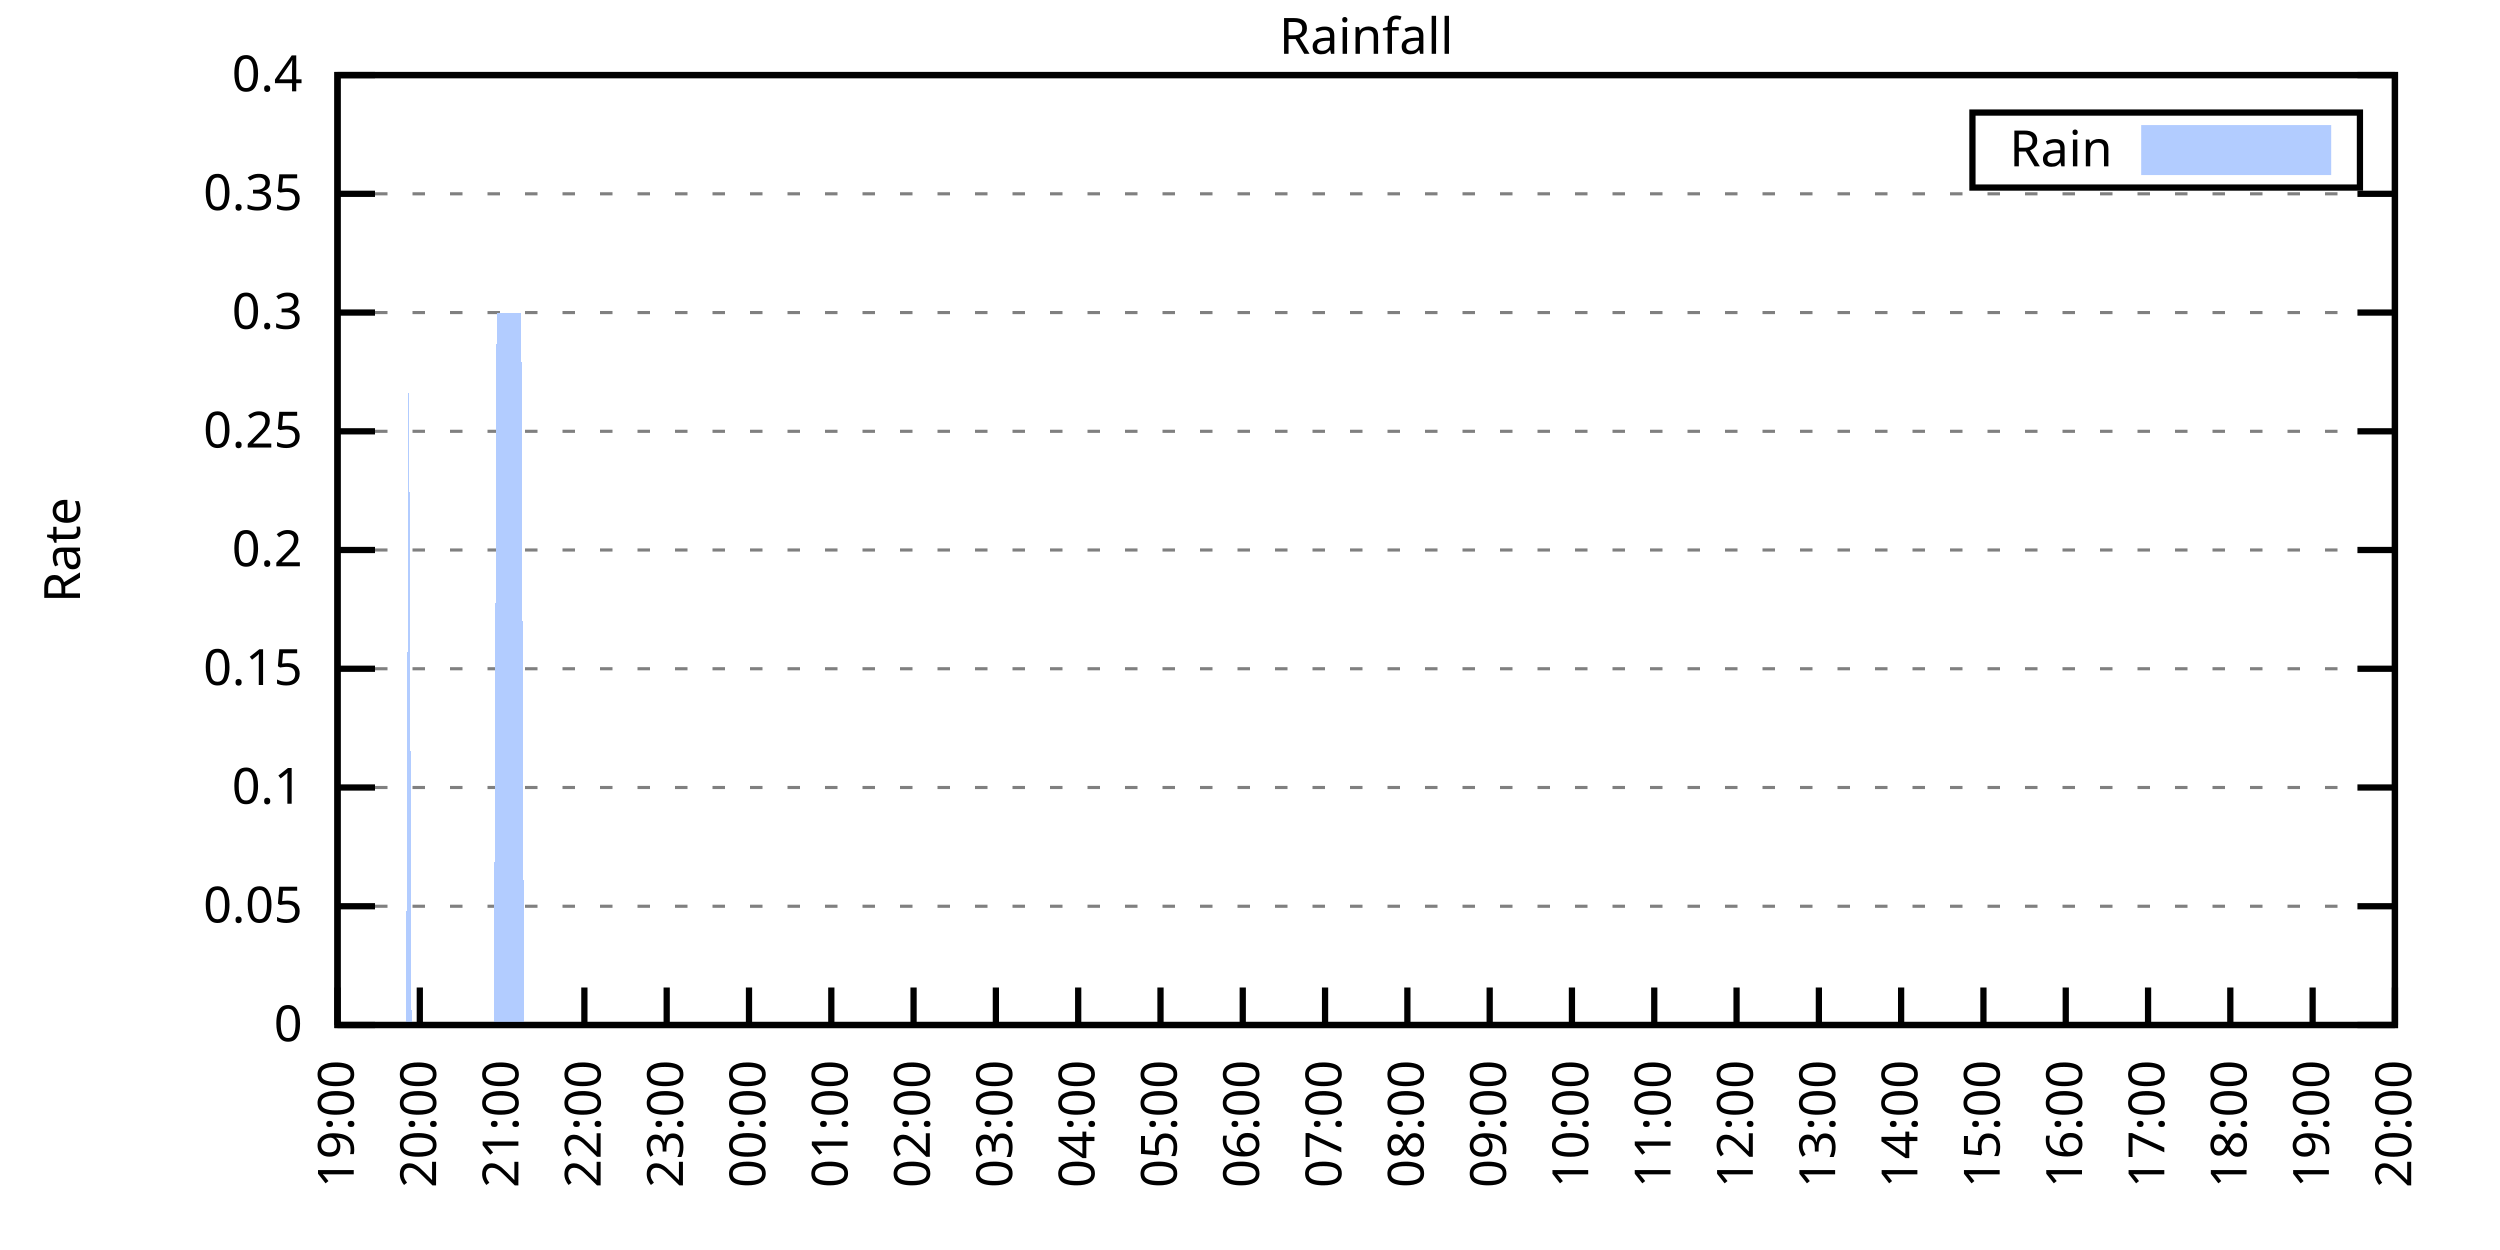
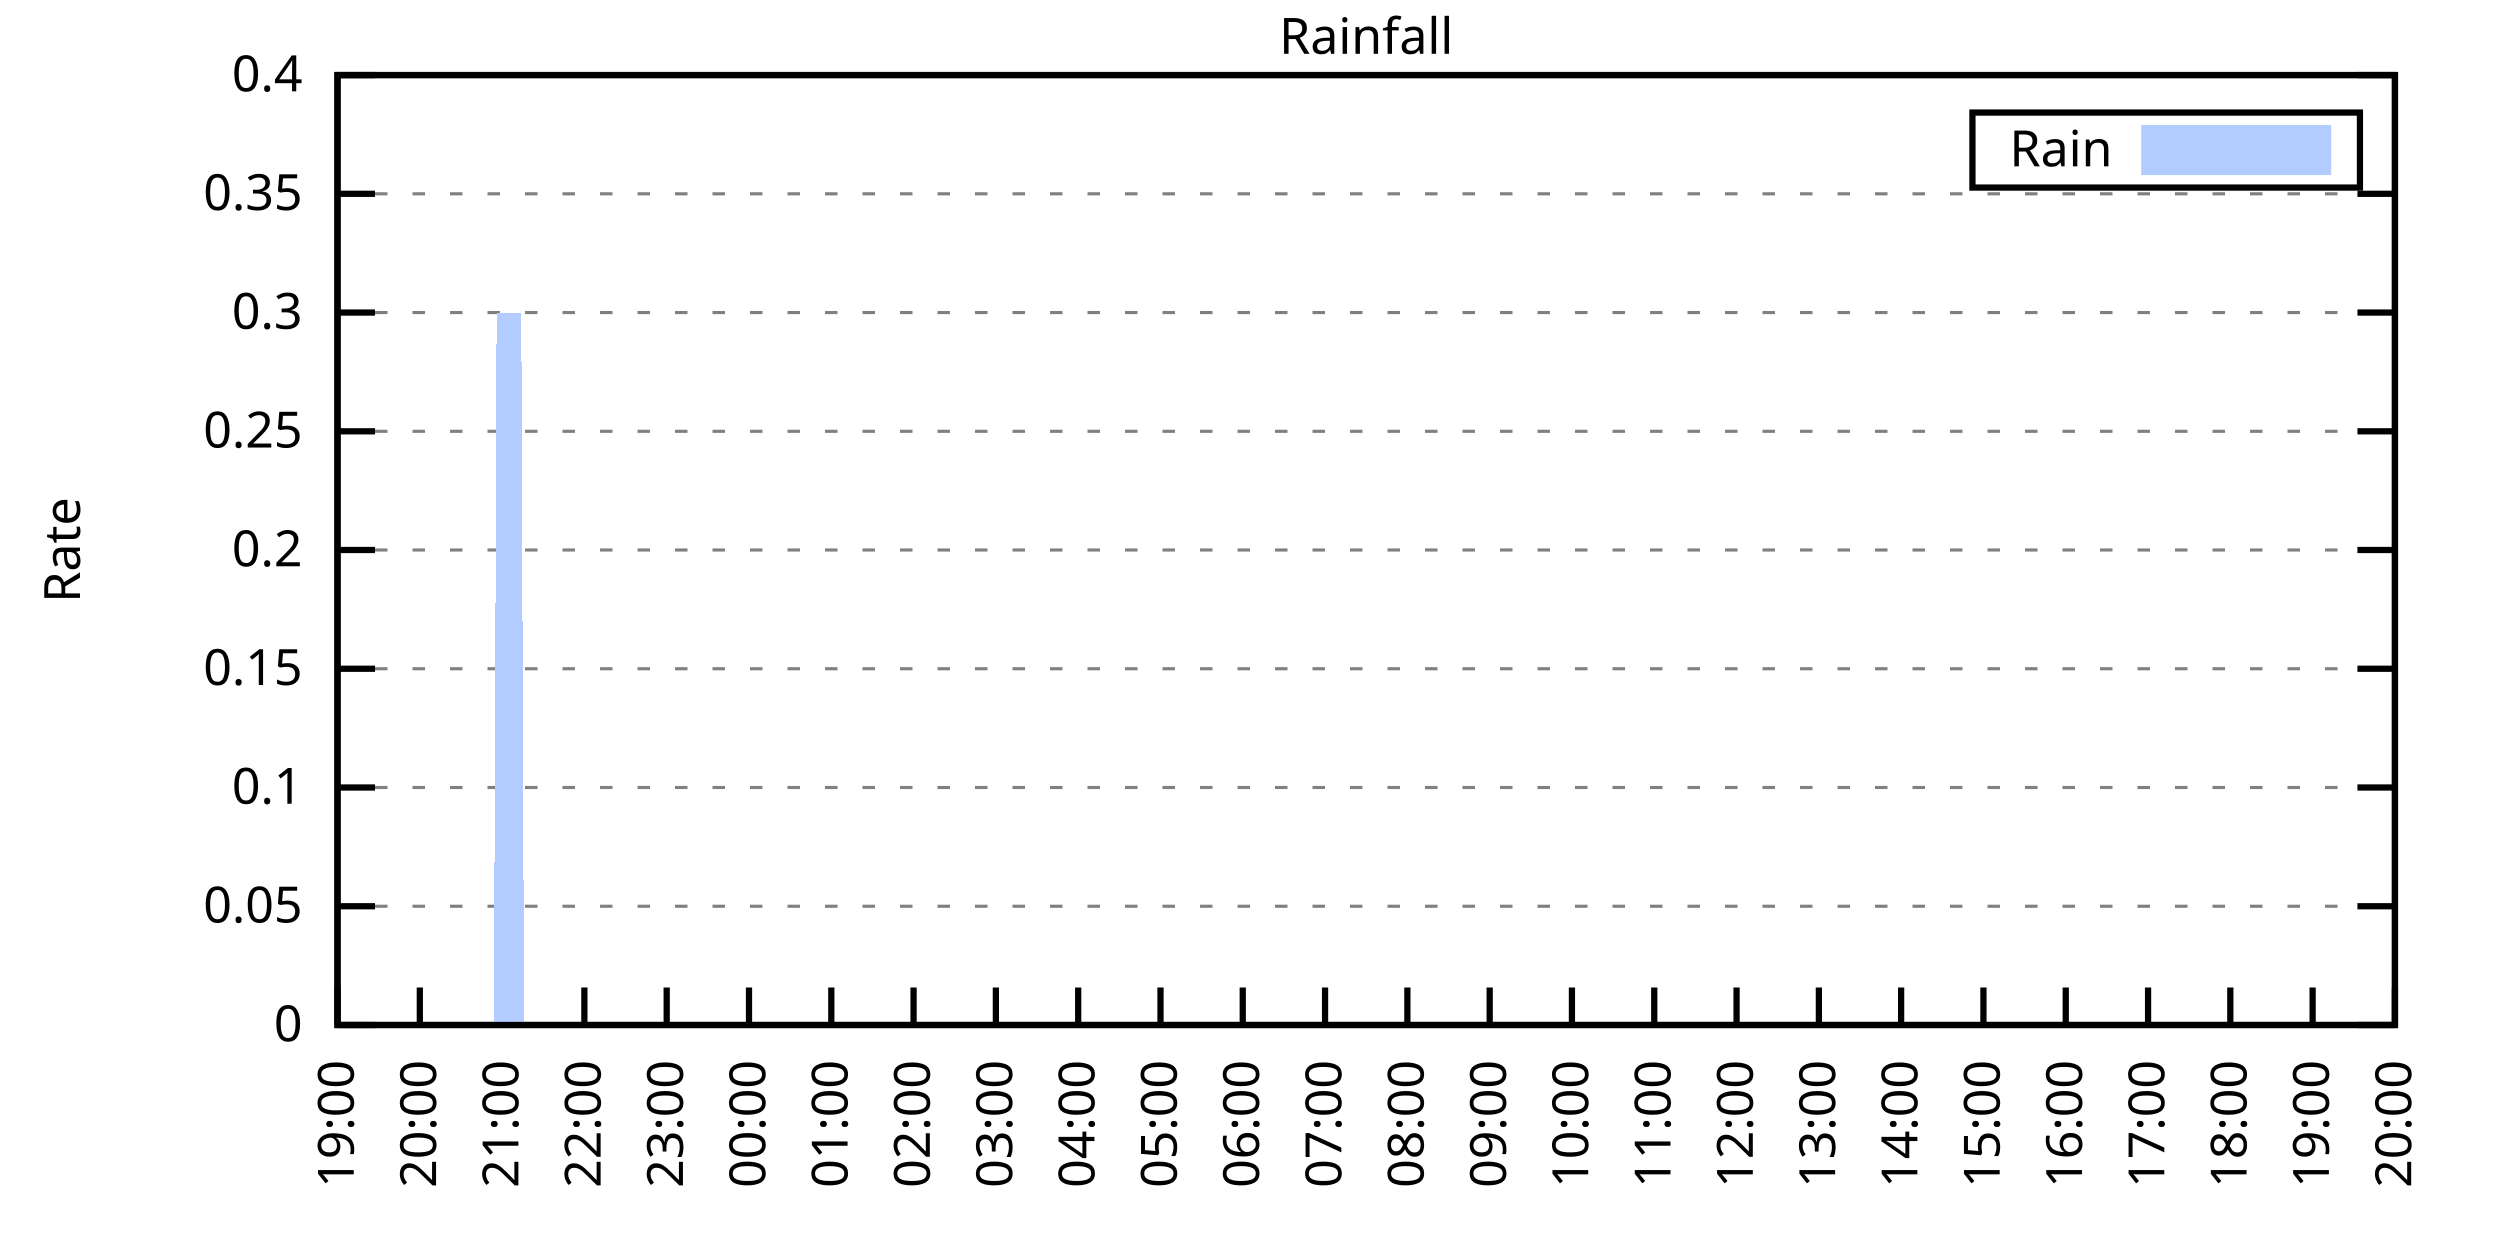
<svg xmlns="http://www.w3.org/2000/svg" xmlns:xlink="http://www.w3.org/1999/xlink" width="400" height="200" viewBox="0 0 400 200">
  <g id="gnuplot_canvas">
    <rect x="0" y="0" width="400" height="200" fill="none" />
    <defs>
      <circle id="gpDot" r="0.5" stroke-width="0.5" stroke="currentColor" />
      <path id="gpPt0" stroke-width="0.333" stroke="currentColor" d="M-1,0 h2 M0,-1 v2" />
      <path id="gpPt1" stroke-width="0.333" stroke="currentColor" d="M-1,-1 L1,1 M1,-1 L-1,1" />
      <path id="gpPt2" stroke-width="0.333" stroke="currentColor" d="M-1,0 L1,0 M0,-1 L0,1 M-1,-1 L1,1 M-1,1 L1,-1" />
      <rect id="gpPt3" stroke-width="0.333" stroke="currentColor" x="-1" y="-1" width="2" height="2" />
      <rect id="gpPt4" stroke-width="0.333" stroke="currentColor" fill="currentColor" x="-1" y="-1" width="2" height="2" />
      <circle id="gpPt5" stroke-width="0.333" stroke="currentColor" cx="0" cy="0" r="1" />
      <use xlink:href="#gpPt5" id="gpPt6" fill="currentColor" stroke="none" />
      <path id="gpPt7" stroke-width="0.333" stroke="currentColor" d="M0,-1.33 L-1.33,0.67 L1.33,0.67 z" />
      <use xlink:href="#gpPt7" id="gpPt8" fill="currentColor" stroke="none" />
      <use xlink:href="#gpPt7" id="gpPt9" stroke="currentColor" transform="rotate(180)" />
      <use xlink:href="#gpPt9" id="gpPt10" fill="currentColor" stroke="none" />
      <use xlink:href="#gpPt3" id="gpPt11" stroke="currentColor" transform="rotate(45)" />
      <use xlink:href="#gpPt11" id="gpPt12" fill="currentColor" stroke="none" />
      <path id="gpPt13" stroke-width="0.333" stroke="currentColor" d="M0,1.330 L1.265,0.411 L0.782,-1.067 L-0.782,-1.076 L-1.265,0.411 z" />
      <use xlink:href="#gpPt13" id="gpPt14" fill="currentColor" stroke="none" />
      <filter id="textbox" filterUnits="objectBoundingBox" x="0" y="0" height="1" width="1">
        <feFlood flood-color="white" flood-opacity="1" result="bgnd" />
        <feComposite in="SourceGraphic" in2="bgnd" operator="atop" />
      </filter>
      <filter id="greybox" filterUnits="objectBoundingBox" x="0" y="0" height="1" width="1">
        <feFlood flood-color="lightgrey" flood-opacity="1" result="grey" />
        <feComposite in="SourceGraphic" in2="grey" operator="atop" />
      </filter>
    </defs>
    <g fill="none" color="white" stroke="currentColor" stroke-width="1.00" stroke-linecap="butt" stroke-linejoin="miter">
</g>
    <g fill="none" color="black" stroke="currentColor" stroke-width="1.00" stroke-linecap="butt" stroke-linejoin="miter">
      <g stroke="none" shape-rendering="crispEdges">
        <polygon fill="rgb(255, 255, 255)" points="54.00,164.00 383.18,164.00 383.18,12.02 54.00,12.02 " />
      </g>
    </g>
    <g fill="none" color="black" stroke="currentColor" stroke-width="1.00" stroke-linecap="butt" stroke-linejoin="miter">
</g>
    <g fill="none" color="black" stroke="black" stroke-width="0.50" stroke-linecap="butt" stroke-linejoin="miter">
</g>
    <g fill="none" color="gray" stroke="currentColor" stroke-width="0.50" stroke-linecap="butt" stroke-linejoin="miter">
      <path stroke="gray" stroke-dasharray="2,4" class="gridline" d="M54.00,164.00 L383.19,164.00  " />
    </g>
    <g fill="none" color="gray" stroke="gray" stroke-width="1.00" stroke-linecap="butt" stroke-linejoin="miter">
</g>
    <g fill="none" color="black" stroke="currentColor" stroke-width="1.00" stroke-linecap="butt" stroke-linejoin="miter">
      <path stroke="black" d="M54.00,164.00 L60.00,164.00 M383.19,164.00 L377.19,164.00  " />
      <g transform="translate(48.40,166.60)" stroke="none" fill="black" font-family="Sans" font-size="8.00" text-anchor="end">
        <text>
          <tspan font-family="Sans"> 0</tspan>
        </text>
      </g>
    </g>
    <g fill="none" color="black" stroke="currentColor" stroke-width="1.00" stroke-linecap="butt" stroke-linejoin="miter">
</g>
    <g fill="none" color="black" stroke="black" stroke-width="0.50" stroke-linecap="butt" stroke-linejoin="miter">
</g>
    <g fill="none" color="gray" stroke="currentColor" stroke-width="0.50" stroke-linecap="butt" stroke-linejoin="miter">
      <path stroke="gray" stroke-dasharray="2,4" class="gridline" d="M54.00,145.00 L383.19,145.00  " />
    </g>
    <g fill="none" color="gray" stroke="gray" stroke-width="1.00" stroke-linecap="butt" stroke-linejoin="miter">
</g>
    <g fill="none" color="black" stroke="currentColor" stroke-width="1.00" stroke-linecap="butt" stroke-linejoin="miter">
      <path stroke="black" d="M54.00,145.00 L60.00,145.00 M383.19,145.00 L377.19,145.00  " />
      <g transform="translate(48.40,147.60)" stroke="none" fill="black" font-family="Sans" font-size="8.00" text-anchor="end">
        <text>
          <tspan font-family="Sans"> 0.05</tspan>
        </text>
      </g>
    </g>
    <g fill="none" color="black" stroke="currentColor" stroke-width="1.00" stroke-linecap="butt" stroke-linejoin="miter">
</g>
    <g fill="none" color="black" stroke="black" stroke-width="0.50" stroke-linecap="butt" stroke-linejoin="miter">
</g>
    <g fill="none" color="gray" stroke="currentColor" stroke-width="0.50" stroke-linecap="butt" stroke-linejoin="miter">
      <path stroke="gray" stroke-dasharray="2,4" class="gridline" d="M54.00,126.00 L383.19,126.00  " />
    </g>
    <g fill="none" color="gray" stroke="gray" stroke-width="1.00" stroke-linecap="butt" stroke-linejoin="miter">
</g>
    <g fill="none" color="black" stroke="currentColor" stroke-width="1.00" stroke-linecap="butt" stroke-linejoin="miter">
      <path stroke="black" d="M54.00,126.00 L60.00,126.00 M383.19,126.00 L377.19,126.00  " />
      <g transform="translate(48.40,128.60)" stroke="none" fill="black" font-family="Sans" font-size="8.00" text-anchor="end">
        <text>
          <tspan font-family="Sans"> 0.1</tspan>
        </text>
      </g>
    </g>
    <g fill="none" color="black" stroke="currentColor" stroke-width="1.00" stroke-linecap="butt" stroke-linejoin="miter">
</g>
    <g fill="none" color="black" stroke="black" stroke-width="0.50" stroke-linecap="butt" stroke-linejoin="miter">
</g>
    <g fill="none" color="gray" stroke="currentColor" stroke-width="0.50" stroke-linecap="butt" stroke-linejoin="miter">
      <path stroke="gray" stroke-dasharray="2,4" class="gridline" d="M54.00,107.00 L383.19,107.00  " />
    </g>
    <g fill="none" color="gray" stroke="gray" stroke-width="1.00" stroke-linecap="butt" stroke-linejoin="miter">
</g>
    <g fill="none" color="black" stroke="currentColor" stroke-width="1.00" stroke-linecap="butt" stroke-linejoin="miter">
      <path stroke="black" d="M54.00,107.00 L60.00,107.00 M383.19,107.00 L377.19,107.00  " />
      <g transform="translate(48.40,109.60)" stroke="none" fill="black" font-family="Sans" font-size="8.00" text-anchor="end">
        <text>
          <tspan font-family="Sans"> 0.15</tspan>
        </text>
      </g>
    </g>
    <g fill="none" color="black" stroke="currentColor" stroke-width="1.00" stroke-linecap="butt" stroke-linejoin="miter">
</g>
    <g fill="none" color="black" stroke="black" stroke-width="0.50" stroke-linecap="butt" stroke-linejoin="miter">
</g>
    <g fill="none" color="gray" stroke="currentColor" stroke-width="0.50" stroke-linecap="butt" stroke-linejoin="miter">
      <path stroke="gray" stroke-dasharray="2,4" class="gridline" d="M54.00,88.00 L383.19,88.00  " />
    </g>
    <g fill="none" color="gray" stroke="gray" stroke-width="1.00" stroke-linecap="butt" stroke-linejoin="miter">
</g>
    <g fill="none" color="black" stroke="currentColor" stroke-width="1.00" stroke-linecap="butt" stroke-linejoin="miter">
      <path stroke="black" d="M54.00,88.00 L60.00,88.00 M383.19,88.00 L377.19,88.00  " />
      <g transform="translate(48.40,90.60)" stroke="none" fill="black" font-family="Sans" font-size="8.00" text-anchor="end">
        <text>
          <tspan font-family="Sans"> 0.2</tspan>
        </text>
      </g>
    </g>
    <g fill="none" color="black" stroke="currentColor" stroke-width="1.00" stroke-linecap="butt" stroke-linejoin="miter">
</g>
    <g fill="none" color="black" stroke="black" stroke-width="0.50" stroke-linecap="butt" stroke-linejoin="miter">
</g>
    <g fill="none" color="gray" stroke="currentColor" stroke-width="0.50" stroke-linecap="butt" stroke-linejoin="miter">
      <path stroke="gray" stroke-dasharray="2,4" class="gridline" d="M54.00,69.01 L383.19,69.01  " />
    </g>
    <g fill="none" color="gray" stroke="gray" stroke-width="1.00" stroke-linecap="butt" stroke-linejoin="miter">
</g>
    <g fill="none" color="black" stroke="currentColor" stroke-width="1.00" stroke-linecap="butt" stroke-linejoin="miter">
      <path stroke="black" d="M54.00,69.01 L60.00,69.01 M383.19,69.01 L377.19,69.01  " />
      <g transform="translate(48.40,71.61)" stroke="none" fill="black" font-family="Sans" font-size="8.00" text-anchor="end">
        <text>
          <tspan font-family="Sans"> 0.25</tspan>
        </text>
      </g>
    </g>
    <g fill="none" color="black" stroke="currentColor" stroke-width="1.00" stroke-linecap="butt" stroke-linejoin="miter">
</g>
    <g fill="none" color="black" stroke="black" stroke-width="0.50" stroke-linecap="butt" stroke-linejoin="miter">
</g>
    <g fill="none" color="gray" stroke="currentColor" stroke-width="0.50" stroke-linecap="butt" stroke-linejoin="miter">
      <path stroke="gray" stroke-dasharray="2,4" class="gridline" d="M54.00,50.01 L383.19,50.01  " />
    </g>
    <g fill="none" color="gray" stroke="gray" stroke-width="1.00" stroke-linecap="butt" stroke-linejoin="miter">
</g>
    <g fill="none" color="black" stroke="currentColor" stroke-width="1.00" stroke-linecap="butt" stroke-linejoin="miter">
      <path stroke="black" d="M54.00,50.01 L60.00,50.01 M383.19,50.01 L377.19,50.01  " />
      <g transform="translate(48.40,52.61)" stroke="none" fill="black" font-family="Sans" font-size="8.00" text-anchor="end">
        <text>
          <tspan font-family="Sans"> 0.3</tspan>
        </text>
      </g>
    </g>
    <g fill="none" color="black" stroke="currentColor" stroke-width="1.00" stroke-linecap="butt" stroke-linejoin="miter">
</g>
    <g fill="none" color="black" stroke="black" stroke-width="0.50" stroke-linecap="butt" stroke-linejoin="miter">
</g>
    <g fill="none" color="gray" stroke="currentColor" stroke-width="0.50" stroke-linecap="butt" stroke-linejoin="miter">
      <path stroke="gray" stroke-dasharray="2,4" class="gridline" d="M54.00,31.01 L383.19,31.01  " />
    </g>
    <g fill="none" color="gray" stroke="gray" stroke-width="1.00" stroke-linecap="butt" stroke-linejoin="miter">
</g>
    <g fill="none" color="black" stroke="currentColor" stroke-width="1.00" stroke-linecap="butt" stroke-linejoin="miter">
      <path stroke="black" d="M54.00,31.01 L60.00,31.01 M383.19,31.01 L377.19,31.01  " />
      <g transform="translate(48.40,33.61)" stroke="none" fill="black" font-family="Sans" font-size="8.00" text-anchor="end">
        <text>
          <tspan font-family="Sans"> 0.35</tspan>
        </text>
      </g>
    </g>
    <g fill="none" color="black" stroke="currentColor" stroke-width="1.00" stroke-linecap="butt" stroke-linejoin="miter">
</g>
    <g fill="none" color="black" stroke="black" stroke-width="0.50" stroke-linecap="butt" stroke-linejoin="miter">
</g>
    <g fill="none" color="gray" stroke="currentColor" stroke-width="0.50" stroke-linecap="butt" stroke-linejoin="miter">
      <path stroke="gray" stroke-dasharray="2,4" class="gridline" d="M54.00,12.01 L383.19,12.01  " />
    </g>
    <g fill="none" color="gray" stroke="gray" stroke-width="1.00" stroke-linecap="butt" stroke-linejoin="miter">
</g>
    <g fill="none" color="black" stroke="currentColor" stroke-width="1.00" stroke-linecap="butt" stroke-linejoin="miter">
      <path stroke="black" d="M54.00,12.01 L60.00,12.01 M383.19,12.01 L377.19,12.01  " />
      <g transform="translate(48.40,14.61)" stroke="none" fill="black" font-family="Sans" font-size="8.00" text-anchor="end">
        <text>
          <tspan font-family="Sans"> 0.4</tspan>
        </text>
      </g>
    </g>
    <g fill="none" color="black" stroke="currentColor" stroke-width="1.00" stroke-linecap="butt" stroke-linejoin="miter">
      <path stroke="black" d="M54.00,164.00 L54.00,158.00  " />
      <g transform="translate(56.60,169.60) rotate(270.00)" stroke="none" fill="black" font-family="Sans" font-size="8.00" text-anchor="end">
        <text>
          <tspan font-family="Sans">19:00</tspan>
        </text>
      </g>
    </g>
    <g fill="none" color="black" stroke="currentColor" stroke-width="1.00" stroke-linecap="butt" stroke-linejoin="miter">
      <path stroke="black" d="M67.17,164.00 L67.17,158.00  " />
      <g transform="translate(69.77,169.60) rotate(270.00)" stroke="none" fill="black" font-family="Sans" font-size="8.00" text-anchor="end">
        <text>
          <tspan font-family="Sans">20:00</tspan>
        </text>
      </g>
    </g>
    <g fill="none" color="black" stroke="currentColor" stroke-width="1.00" stroke-linecap="butt" stroke-linejoin="miter">
      <path stroke="black" d="M80.34,164.00 L80.34,158.00  " />
      <g transform="translate(82.94,169.60) rotate(270.00)" stroke="none" fill="black" font-family="Sans" font-size="8.00" text-anchor="end">
        <text>
          <tspan font-family="Sans">21:00</tspan>
        </text>
      </g>
    </g>
    <g fill="none" color="black" stroke="currentColor" stroke-width="1.00" stroke-linecap="butt" stroke-linejoin="miter">
      <path stroke="black" d="M93.50,164.00 L93.50,158.00  " />
      <g transform="translate(96.10,169.60) rotate(270.00)" stroke="none" fill="black" font-family="Sans" font-size="8.00" text-anchor="end">
        <text>
          <tspan font-family="Sans">22:00</tspan>
        </text>
      </g>
    </g>
    <g fill="none" color="black" stroke="currentColor" stroke-width="1.00" stroke-linecap="butt" stroke-linejoin="miter">
      <path stroke="black" d="M106.67,164.00 L106.67,158.00  " />
      <g transform="translate(109.27,169.60) rotate(270.00)" stroke="none" fill="black" font-family="Sans" font-size="8.00" text-anchor="end">
        <text>
          <tspan font-family="Sans">23:00</tspan>
        </text>
      </g>
    </g>
    <g fill="none" color="black" stroke="currentColor" stroke-width="1.00" stroke-linecap="butt" stroke-linejoin="miter">
      <path stroke="black" d="M119.84,164.00 L119.84,158.00  " />
      <g transform="translate(122.44,169.60) rotate(270.00)" stroke="none" fill="black" font-family="Sans" font-size="8.00" text-anchor="end">
        <text>
          <tspan font-family="Sans">00:00</tspan>
        </text>
      </g>
    </g>
    <g fill="none" color="black" stroke="currentColor" stroke-width="1.00" stroke-linecap="butt" stroke-linejoin="miter">
      <path stroke="black" d="M133.01,164.00 L133.01,158.00  " />
      <g transform="translate(135.61,169.60) rotate(270.00)" stroke="none" fill="black" font-family="Sans" font-size="8.00" text-anchor="end">
        <text>
          <tspan font-family="Sans">01:00</tspan>
        </text>
      </g>
    </g>
    <g fill="none" color="black" stroke="currentColor" stroke-width="1.00" stroke-linecap="butt" stroke-linejoin="miter">
      <path stroke="black" d="M146.17,164.00 L146.17,158.00  " />
      <g transform="translate(148.77,169.60) rotate(270.00)" stroke="none" fill="black" font-family="Sans" font-size="8.00" text-anchor="end">
        <text>
          <tspan font-family="Sans">02:00</tspan>
        </text>
      </g>
    </g>
    <g fill="none" color="black" stroke="currentColor" stroke-width="1.00" stroke-linecap="butt" stroke-linejoin="miter">
      <path stroke="black" d="M159.34,164.00 L159.34,158.00  " />
      <g transform="translate(161.94,169.60) rotate(270.00)" stroke="none" fill="black" font-family="Sans" font-size="8.00" text-anchor="end">
        <text>
          <tspan font-family="Sans">03:00</tspan>
        </text>
      </g>
    </g>
    <g fill="none" color="black" stroke="currentColor" stroke-width="1.00" stroke-linecap="butt" stroke-linejoin="miter">
      <path stroke="black" d="M172.51,164.00 L172.51,158.00  " />
      <g transform="translate(175.11,169.60) rotate(270.00)" stroke="none" fill="black" font-family="Sans" font-size="8.00" text-anchor="end">
        <text>
          <tspan font-family="Sans">04:00</tspan>
        </text>
      </g>
    </g>
    <g fill="none" color="black" stroke="currentColor" stroke-width="1.00" stroke-linecap="butt" stroke-linejoin="miter">
      <path stroke="black" d="M185.68,164.00 L185.68,158.00  " />
      <g transform="translate(188.28,169.60) rotate(270.00)" stroke="none" fill="black" font-family="Sans" font-size="8.00" text-anchor="end">
        <text>
          <tspan font-family="Sans">05:00</tspan>
        </text>
      </g>
    </g>
    <g fill="none" color="black" stroke="currentColor" stroke-width="1.00" stroke-linecap="butt" stroke-linejoin="miter">
      <path stroke="black" d="M198.84,164.00 L198.84,158.00  " />
      <g transform="translate(201.44,169.60) rotate(270.00)" stroke="none" fill="black" font-family="Sans" font-size="8.00" text-anchor="end">
        <text>
          <tspan font-family="Sans">06:00</tspan>
        </text>
      </g>
    </g>
    <g fill="none" color="black" stroke="currentColor" stroke-width="1.00" stroke-linecap="butt" stroke-linejoin="miter">
      <path stroke="black" d="M212.01,164.00 L212.01,158.00  " />
      <g transform="translate(214.61,169.60) rotate(270.00)" stroke="none" fill="black" font-family="Sans" font-size="8.00" text-anchor="end">
        <text>
          <tspan font-family="Sans">07:00</tspan>
        </text>
      </g>
    </g>
    <g fill="none" color="black" stroke="currentColor" stroke-width="1.00" stroke-linecap="butt" stroke-linejoin="miter">
      <path stroke="black" d="M225.18,164.00 L225.18,158.00  " />
      <g transform="translate(227.78,169.60) rotate(270.00)" stroke="none" fill="black" font-family="Sans" font-size="8.00" text-anchor="end">
        <text>
          <tspan font-family="Sans">08:00</tspan>
        </text>
      </g>
    </g>
    <g fill="none" color="black" stroke="currentColor" stroke-width="1.00" stroke-linecap="butt" stroke-linejoin="miter">
      <path stroke="black" d="M238.35,164.00 L238.35,158.00  " />
      <g transform="translate(240.95,169.60) rotate(270.00)" stroke="none" fill="black" font-family="Sans" font-size="8.00" text-anchor="end">
        <text>
          <tspan font-family="Sans">09:00</tspan>
        </text>
      </g>
    </g>
    <g fill="none" color="black" stroke="currentColor" stroke-width="1.00" stroke-linecap="butt" stroke-linejoin="miter">
      <path stroke="black" d="M251.51,164.00 L251.51,158.00  " />
      <g transform="translate(254.11,169.60) rotate(270.00)" stroke="none" fill="black" font-family="Sans" font-size="8.00" text-anchor="end">
        <text>
          <tspan font-family="Sans">10:00</tspan>
        </text>
      </g>
    </g>
    <g fill="none" color="black" stroke="currentColor" stroke-width="1.00" stroke-linecap="butt" stroke-linejoin="miter">
      <path stroke="black" d="M264.68,164.00 L264.68,158.00  " />
      <g transform="translate(267.28,169.60) rotate(270.00)" stroke="none" fill="black" font-family="Sans" font-size="8.00" text-anchor="end">
        <text>
          <tspan font-family="Sans">11:00</tspan>
        </text>
      </g>
    </g>
    <g fill="none" color="black" stroke="currentColor" stroke-width="1.00" stroke-linecap="butt" stroke-linejoin="miter">
      <path stroke="black" d="M277.85,164.00 L277.85,158.00  " />
      <g transform="translate(280.45,169.60) rotate(270.00)" stroke="none" fill="black" font-family="Sans" font-size="8.00" text-anchor="end">
        <text>
          <tspan font-family="Sans">12:00</tspan>
        </text>
      </g>
    </g>
    <g fill="none" color="black" stroke="currentColor" stroke-width="1.00" stroke-linecap="butt" stroke-linejoin="miter">
      <path stroke="black" d="M291.02,164.00 L291.02,158.00  " />
      <g transform="translate(293.62,169.60) rotate(270.00)" stroke="none" fill="black" font-family="Sans" font-size="8.00" text-anchor="end">
        <text>
          <tspan font-family="Sans">13:00</tspan>
        </text>
      </g>
    </g>
    <g fill="none" color="black" stroke="currentColor" stroke-width="1.00" stroke-linecap="butt" stroke-linejoin="miter">
      <path stroke="black" d="M304.18,164.00 L304.18,158.00  " />
      <g transform="translate(306.78,169.60) rotate(270.00)" stroke="none" fill="black" font-family="Sans" font-size="8.00" text-anchor="end">
        <text>
          <tspan font-family="Sans">14:00</tspan>
        </text>
      </g>
    </g>
    <g fill="none" color="black" stroke="currentColor" stroke-width="1.00" stroke-linecap="butt" stroke-linejoin="miter">
      <path stroke="black" d="M317.35,164.00 L317.35,158.00  " />
      <g transform="translate(319.95,169.60) rotate(270.00)" stroke="none" fill="black" font-family="Sans" font-size="8.00" text-anchor="end">
        <text>
          <tspan font-family="Sans">15:00</tspan>
        </text>
      </g>
    </g>
    <g fill="none" color="black" stroke="currentColor" stroke-width="1.00" stroke-linecap="butt" stroke-linejoin="miter">
      <path stroke="black" d="M330.52,164.00 L330.52,158.00  " />
      <g transform="translate(333.12,169.60) rotate(270.00)" stroke="none" fill="black" font-family="Sans" font-size="8.00" text-anchor="end">
        <text>
          <tspan font-family="Sans">16:00</tspan>
        </text>
      </g>
    </g>
    <g fill="none" color="black" stroke="currentColor" stroke-width="1.00" stroke-linecap="butt" stroke-linejoin="miter">
      <path stroke="black" d="M343.69,164.00 L343.69,158.00  " />
      <g transform="translate(346.29,169.60) rotate(270.00)" stroke="none" fill="black" font-family="Sans" font-size="8.00" text-anchor="end">
        <text>
          <tspan font-family="Sans">17:00</tspan>
        </text>
      </g>
    </g>
    <g fill="none" color="black" stroke="currentColor" stroke-width="1.00" stroke-linecap="butt" stroke-linejoin="miter">
      <path stroke="black" d="M356.85,164.00 L356.85,158.00  " />
      <g transform="translate(359.45,169.60) rotate(270.00)" stroke="none" fill="black" font-family="Sans" font-size="8.00" text-anchor="end">
        <text>
          <tspan font-family="Sans">18:00</tspan>
        </text>
      </g>
    </g>
    <g fill="none" color="black" stroke="currentColor" stroke-width="1.00" stroke-linecap="butt" stroke-linejoin="miter">
      <path stroke="black" d="M370.02,164.00 L370.02,158.00  " />
      <g transform="translate(372.62,169.60) rotate(270.00)" stroke="none" fill="black" font-family="Sans" font-size="8.00" text-anchor="end">
        <text>
          <tspan font-family="Sans">19:00</tspan>
        </text>
      </g>
    </g>
    <g fill="none" color="black" stroke="currentColor" stroke-width="1.00" stroke-linecap="butt" stroke-linejoin="miter">
      <path stroke="black" d="M383.19,164.00 L383.19,158.00  " />
      <g transform="translate(385.79,169.60) rotate(270.00)" stroke="none" fill="black" font-family="Sans" font-size="8.00" text-anchor="end">
        <text>
          <tspan font-family="Sans">20:00</tspan>
        </text>
      </g>
    </g>
    <g fill="none" color="black" stroke="currentColor" stroke-width="1.00" stroke-linecap="butt" stroke-linejoin="miter">
</g>
    <g fill="none" color="black" stroke="currentColor" stroke-width="1.00" stroke-linecap="butt" stroke-linejoin="miter">
      <path stroke="black" d="M54.00,12.01 L54.00,164.00 L383.19,164.00 L383.19,12.01 L54.00,12.01 Z  " />
    </g>
    <g fill="none" color="black" stroke="currentColor" stroke-width="1.00" stroke-linecap="butt" stroke-linejoin="miter">
</g>
    <g fill="none" color="black" stroke="currentColor" stroke-width="1.00" stroke-linecap="butt" stroke-linejoin="miter">
      <path stroke="black" d="M315.59,30.01 L315.59,18.01 L377.59,18.01 L377.59,30.01 L315.59,30.01 Z  " />
    </g>
    <g id="Rainfall_plot_1">
      <g fill="none" color="white" stroke="black" stroke-width="2.00" stroke-linecap="butt" stroke-linejoin="miter">
</g>
      <g fill="none" color="black" stroke="currentColor" stroke-width="2.00" stroke-linecap="butt" stroke-linejoin="miter">
        <g transform="translate(337.99,26.61)" stroke="none" fill="black" font-family="Sans" font-size="8.00" text-anchor="end">
          <text>
            <tspan font-family="Sans">Rain</tspan>
          </text>
        </g>
      </g>
      <g fill="none" color="black" stroke="currentColor" stroke-width="2.00" stroke-linecap="butt" stroke-linejoin="miter">
        <g stroke="none" shape-rendering="crispEdges">
          <polygon fill="rgb(178, 204, 255)" points="343.59,27.01 371.99,27.01 371.99,21.01 343.59,21.01 " />
        </g>
        <path stroke="rgb(178, 204, 255)" d="M343.59,27.01 L371.99,27.01 L371.99,21.01 L343.59,21.01 L343.59,27.01 Z  " />
      </g>
      <g fill="none" color="black" stroke="currentColor" stroke-width="2.00" stroke-linecap="butt" stroke-linejoin="miter">
        <g stroke="none" shape-rendering="crispEdges">
-           <polygon fill="rgb(178, 204, 255)" points="61.02,164.00 61.46,164.00 61.90,164.00 62.34,164.00 62.78,164.00 63.22,164.00 63.66,164.00 64.10,164.00 64.53,164.00 64.97,164.00 65.41,50.01 65.85,164.00 66.29,164.00 66.73,164.00 67.17,164.00 67.61,164.00 68.05,164.00 68.48,164.00 68.92,164.00 69.36,164.00 69.80,164.00 70.24,164.00 70.68,164.00 71.12,164.00 71.56,164.00 72.00,164.00 72.43,164.00 72.87,164.00 73.31,164.00 73.75,164.00 74.19,164.00 74.63,164.00 75.07,164.00 75.51,164.00 75.95,164.00 76.38,164.00 76.82,164.00 77.26,164.00 77.70,164.00 78.14,164.00 78.58,164.00 79.02,164.00 79.46,50.01 79.90,50.01 80.34,50.01 80.77,50.01 81.21,50.01 81.65,50.01 82.09,50.01 82.53,50.01 82.97,50.01 83.41,50.01 83.85,164.00 84.29,164.00 84.72,164.00 85.16,164.00 85.60,164.00 86.04,164.00 86.48,164.00 86.92,164.00 87.36,164.00 87.80,164.00 88.24,164.00 88.67,164.00 89.11,164.00 89.55,164.00 89.99,164.00 90.43,164.00 90.87,164.00 91.31,164.00 91.75,164.00 92.19,164.00 92.62,164.00 93.06,164.00 93.50,164.00 93.94,164.00 94.38,164.00 94.82,164.00 95.26,164.00 95.70,164.00 96.14,164.00 96.58,164.00 97.01,164.00 97.45,164.00 97.89,164.00 98.33,164.00 98.77,164.00 99.21,164.00 99.65,164.00 100.09,164.00 100.53,164.00 100.96,164.00 101.40,164.00 101.84,164.00 102.28,164.00 102.72,164.00 103.16,164.00 103.60,164.00 104.04,164.00 104.48,164.00 104.91,164.00 105.35,164.00 105.79,164.00 106.23,164.00 106.67,164.00 107.11,164.00 107.55,164.00 107.99,164.00 108.43,164.00 108.87,164.00 109.30,164.00 109.74,164.00 110.18,164.00 110.62,164.00 111.06,164.00 111.50,164.00 111.94,164.00 112.38,164.00 112.82,164.00 113.25,164.00 113.69,164.00 114.13,164.00 114.57,164.00 115.01,164.00 115.45,164.00 115.89,164.00 116.33,164.00 116.77,164.00 117.20,164.00 117.64,164.00 118.08,164.00 118.52,164.00 118.96,164.00 119.40,164.00 119.84,164.00 120.28,164.00 120.72,164.00 121.15,164.00 121.59,164.00 122.03,164.00 122.47,164.00 122.91,164.00 123.35,164.00 123.79,164.00 124.23,164.00 124.67,164.00 125.11,164.00 125.54,164.00 125.98,164.00 126.42,164.00 126.86,164.00 127.30,164.00 127.74,164.00 128.18,164.00 128.62,164.00 129.06,164.00 129.49,164.00 129.93,164.00 130.37,164.00 130.81,164.00 131.25,164.00 131.69,164.00 132.13,164.00 132.57,164.00 133.01,164.00 133.44,164.00 133.88,164.00 134.32,164.00 134.76,164.00 135.20,164.00 135.64,164.00 136.08,164.00 136.52,164.00 136.96,164.00 137.39,164.00 137.83,164.00 138.27,164.00 138.71,164.00 139.15,164.00 139.59,164.00 140.03,164.00 140.47,164.00 140.91,164.00 141.35,164.00 141.78,164.00 142.22,164.00 142.66,164.00 143.10,164.00 143.54,164.00 143.98,164.00 144.42,164.00 144.86,164.00 145.30,164.00 145.73,164.00 146.17,164.00 146.61,164.00 147.05,164.00 147.49,164.00 147.93,164.00 148.37,164.00 148.81,164.00 149.25,164.00 149.68,164.00 150.12,164.00 150.56,164.00 151.00,164.00 151.44,164.00 151.88,164.00 152.32,164.00 152.76,164.00 153.20,164.00 153.63,164.00 154.07,164.00 154.51,164.00 154.95,164.00 155.39,164.00 155.83,164.00 156.27,164.00 156.71,164.00 157.15,164.00 157.59,164.00 158.02,164.00 158.46,164.00 158.90,164.00 159.34,164.00 159.78,164.00 160.22,164.00 160.66,164.00 161.10,164.00 161.54,164.00 161.97,164.00 162.41,164.00 162.85,164.00 163.29,164.00 163.73,164.00 164.17,164.00 164.61,164.00 165.05,164.00 165.49,164.00 165.92,164.00 166.36,164.00 166.80,164.00 167.24,164.00 167.68,164.00 168.12,164.00 168.56,164.00 169.00,164.00 169.44,164.00 169.87,164.00 170.31,164.00 170.75,164.00 171.19,164.00 171.63,164.00 172.07,164.00 172.51,164.00 172.95,164.00 173.39,164.00 173.83,164.00 174.26,164.00 174.70,164.00 175.14,164.00 175.58,164.00 176.02,164.00 176.46,164.00 176.90,164.00 177.34,164.00 177.78,164.00 178.21,164.00 178.65,164.00 179.09,164.00 179.53,164.00 179.97,164.00 180.41,164.00 180.85,164.00 181.29,164.00 181.73,164.00 182.16,164.00 182.60,164.00 183.04,164.00 183.48,164.00 183.92,164.00 184.36,164.00 184.80,164.00 185.24,164.00 185.68,164.00 186.11,164.00 186.55,164.00 186.99,164.00 187.43,164.00 187.87,164.00 188.31,164.00 188.75,164.00 189.19,164.00 189.63,164.00 190.07,164.00 190.50,164.00 190.94,164.00 191.38,164.00 191.82,164.00 192.26,164.00 192.70,164.00 193.14,164.00 193.58,164.00 194.02,164.00 194.45,164.00 194.89,164.00 195.33,164.00 195.77,164.00 196.21,164.00 196.65,164.00 197.09,164.00 197.53,164.00 197.97,164.00 198.40,164.00 198.84,164.00 199.28,164.00 199.72,164.00 200.16,164.00 200.60,164.00 201.04,164.00 201.48,164.00 201.92,164.00 202.35,164.00 202.79,164.00 203.23,164.00 203.67,164.00 204.11,164.00 204.55,164.00 204.99,164.00 205.43,164.00 205.87,164.00 206.31,164.00 206.74,164.00 207.18,164.00 207.62,164.00 208.06,164.00 208.50,164.00 208.94,164.00 209.38,164.00 209.82,164.00 210.26,164.00 210.69,164.00 211.13,164.00 211.57,164.00 212.01,164.00 212.45,164.00 212.89,164.00 213.33,164.00 213.77,164.00 214.21,164.00 214.64,164.00 215.08,164.00 215.52,164.00 215.96,164.00 216.40,164.00 216.84,164.00 217.28,164.00 217.72,164.00 218.16,164.00 218.60,164.00 219.03,164.00 219.47,164.00 219.91,164.00 220.35,164.00 220.79,164.00 221.23,164.00 221.67,164.00 222.11,164.00 222.55,164.00 222.98,164.00 223.42,164.00 223.86,164.00 224.30,164.00 224.74,164.00 225.18,164.00 225.62,164.00 226.06,164.00 226.50,164.00 226.93,164.00 227.37,164.00 227.81,164.00 228.25,164.00 228.69,164.00 229.13,164.00 229.57,164.00 230.01,164.00 230.45,164.00 230.88,164.00 231.32,164.00 231.76,164.00 232.20,164.00 232.64,164.00 233.08,164.00 233.52,164.00 233.96,164.00 234.40,164.00 234.84,164.00 235.27,164.00 235.71,164.00 236.15,164.00 236.59,164.00 237.03,164.00 237.47,164.00 237.91,164.00 238.35,164.00 238.79,164.00 239.22,164.00 239.66,164.00 240.10,164.00 240.54,164.00 240.98,164.00 241.42,164.00 241.86,164.00 242.30,164.00 242.74,164.00 243.17,164.00 243.61,164.00 244.05,164.00 244.49,164.00 244.93,164.00 245.37,164.00 245.81,164.00 246.25,164.00 246.69,164.00 247.12,164.00 247.56,164.00 248.00,164.00 248.44,164.00 248.88,164.00 249.32,164.00 249.76,164.00 250.20,164.00 250.64,164.00 251.08,164.00 251.51,164.00 251.95,164.00 252.39,164.00 252.83,164.00 253.27,164.00 253.71,164.00 254.15,164.00 254.59,164.00 255.03,164.00 255.46,164.00 255.90,164.00 256.34,164.00 256.78,164.00 257.22,164.00 257.66,164.00 258.10,164.00 258.54,164.00 258.98,164.00 259.41,164.00 259.85,164.00 260.29,164.00 260.73,164.00 261.17,164.00 261.61,164.00 262.05,164.00 262.49,164.00 262.93,164.00 263.36,164.00 263.80,164.00 264.24,164.00 264.68,164.00 265.12,164.00 265.56,164.00 266.00,164.00 266.44,164.00 266.88,164.00 267.32,164.00 267.75,164.00 268.19,164.00 268.63,164.00 269.07,164.00 269.51,164.00 269.95,164.00 270.39,164.00 270.83,164.00 271.27,164.00 271.70,164.00 272.14,164.00 272.58,164.00 273.02,164.00 273.46,164.00 273.90,164.00 274.34,164.00 274.78,164.00 275.22,164.00 275.65,164.00 276.09,164.00 276.53,164.00 276.97,164.00 277.41,164.00 277.85,164.00 278.29,164.00 278.73,164.00 279.17,164.00 279.60,164.00 280.04,164.00 280.48,164.00 280.92,164.00 281.36,164.00 281.80,164.00 282.24,164.00 282.68,164.00 283.12,164.00 283.56,164.00 283.99,164.00 284.43,164.00 284.87,164.00 285.31,164.00 285.75,164.00 286.19,164.00 286.63,164.00 287.07,164.00 287.51,164.00 287.94,164.00 288.38,164.00 288.82,164.00 289.26,164.00 289.70,164.00 290.14,164.00 290.58,164.00 291.02,164.00 291.46,164.00 291.89,164.00 292.33,164.00 292.77,164.00 293.21,164.00 293.65,164.00 294.09,164.00 294.53,164.00 294.97,164.00 295.41,164.00 295.84,164.00 296.28,164.00 296.72,164.00 297.16,164.00 297.60,164.00 298.04,164.00 298.48,164.00 298.92,164.00 299.36,164.00 299.80,164.00 300.23,164.00 300.67,164.00 301.11,164.00 301.55,164.00 301.99,164.00 302.43,164.00 302.87,164.00 303.31,164.00 303.75,164.00 304.18,164.00 304.62,164.00 305.06,164.00 305.50,164.00 305.94,164.00 306.38,164.00 306.82,164.00 307.26,164.00 307.70,164.00 308.13,164.00 308.57,164.00 309.01,164.00 309.45,164.00 309.89,164.00 310.33,164.00 310.77,164.00 311.21,164.00 311.65,164.00 312.08,164.00 312.52,164.00 312.96,164.00 313.40,164.00 313.84,164.00 314.28,164.00 314.72,164.00 315.16,164.00 315.60,164.00 316.04,164.00 316.47,164.00 316.91,164.00 317.35,164.00 317.79,164.00 318.23,164.00 318.67,164.00 319.11,164.00 319.55,164.00 319.99,164.00 320.42,164.00 320.86,164.00 321.30,164.00 321.74,164.00 322.18,164.00 322.62,164.00 323.06,164.00 323.50,164.00 323.94,164.00 324.37,164.00 324.81,164.00 325.25,164.00 325.69,164.00 326.13,164.00 326.57,164.00 327.01,164.00 327.45,164.00 327.89,164.00 328.33,164.00 328.76,164.00 329.20,164.00 329.64,164.00 330.08,164.00 330.52,164.00 330.96,164.00 331.40,164.00 331.84,164.00 332.28,164.00 332.71,164.00 333.15,164.00 333.59,164.00 334.03,164.00 334.47,164.00 334.91,164.00 335.35,164.00 335.79,164.00 336.23,164.00 336.66,164.00 337.10,164.00 337.54,164.00 337.98,164.00 338.42,164.00 338.86,164.00 339.30,164.00 339.74,164.00 340.18,164.00 340.61,164.00 341.05,164.00 341.49,164.00 341.93,164.00 342.37,164.00 342.81,164.00 343.25,164.00 343.69,164.00 344.13,164.00 344.57,164.00 345.00,164.00 345.44,164.00 345.88,164.00 346.32,164.00 346.76,164.00 347.20,164.00 347.64,164.00 348.08,164.00 348.52,164.00 348.95,164.00 349.39,164.00 349.83,164.00 350.27,164.00 350.71,164.00 351.15,164.00 351.59,164.00 352.03,164.00 352.47,164.00 352.90,164.00 353.34,164.00 353.78,164.00 354.22,164.00 354.66,164.00 355.10,164.00 355.54,164.00 355.98,164.00 356.42,164.00 356.85,164.00 357.29,164.00 357.73,164.00 358.17,164.00 358.61,164.00 359.05,164.00 359.49,164.00 359.93,164.00 360.37,164.00 360.81,164.00 361.24,164.00 361.68,164.00 362.12,164.00 362.56,164.00 363.00,164.00 363.44,164.00 363.88,164.00 364.32,164.00 364.76,164.00 365.19,164.00 365.63,164.00 366.07,164.00 366.51,164.00 366.95,164.00 367.39,164.00 367.83,164.00 368.27,164.00 368.71,164.00 369.14,164.00 369.58,164.00 370.02,164.00 370.46,164.00 370.90,164.00 371.34,164.00 371.78,164.00 372.22,164.00 372.66,164.00 373.09,164.00 373.53,164.00 373.97,164.00 374.41,164.00 374.85,164.00 375.29,164.00 375.73,164.00 376.17,164.00 376.61,164.00 376.61,164.00 61.02,164.00 " />
+           <polygon fill="rgb(178, 204, 255)" points="64.10,164.00 64.53,164.00 64.97,164.00 65.41,164.00 65.85,164.00 66.29,164.00 66.73,164.00 67.17,164.00 67.61,164.00 68.05,164.00 68.48,164.00 68.92,164.00 69.36,164.00 69.80,164.00 70.24,164.00 70.68,164.00 71.12,164.00 71.56,164.00 72.00,164.00 72.43,164.00 72.87,164.00 73.31,164.00 73.75,164.00 74.19,164.00 74.63,164.00 75.07,164.00 75.51,164.00 75.95,164.00 76.38,164.00 76.82,164.00 77.26,164.00 77.70,164.00 78.14,164.00 78.58,164.00 79.02,164.00 79.46,50.01 79.90,50.01 80.34,50.01 80.77,50.01 81.21,50.01 81.65,50.01 82.09,50.01 82.53,50.01 82.97,50.01 83.41,50.01 83.85,164.00 84.29,164.00 84.72,164.00 85.16,164.00 85.60,164.00 86.04,164.00 86.48,164.00 86.92,164.00 87.36,164.00 87.80,164.00 88.24,164.00 88.67,164.00 89.11,164.00 89.55,164.00 89.99,164.00 90.43,164.00 90.87,164.00 91.31,164.00 91.75,164.00 92.19,164.00 92.62,164.00 93.06,164.00 93.50,164.00 93.94,164.00 94.38,164.00 94.82,164.00 95.26,164.00 95.70,164.00 96.14,164.00 96.58,164.00 97.01,164.00 97.45,164.00 97.89,164.00 98.33,164.00 98.77,164.00 99.21,164.00 99.65,164.00 100.09,164.00 100.53,164.00 100.96,164.00 101.40,164.00 101.84,164.00 102.28,164.00 102.72,164.00 103.16,164.00 103.60,164.00 104.04,164.00 104.48,164.00 104.91,164.00 105.35,164.00 105.79,164.00 106.23,164.00 106.67,164.00 107.11,164.00 107.55,164.00 107.99,164.00 108.43,164.00 108.87,164.00 109.30,164.00 109.74,164.00 110.18,164.00 110.62,164.00 111.06,164.00 111.50,164.00 111.94,164.00 112.38,164.00 112.82,164.00 113.25,164.00 113.69,164.00 114.13,164.00 114.57,164.00 115.01,164.00 115.45,164.00 115.89,164.00 116.33,164.00 116.77,164.00 117.20,164.00 117.64,164.00 118.08,164.00 118.52,164.00 118.96,164.00 119.40,164.00 119.84,164.00 120.28,164.00 120.72,164.00 121.15,164.00 121.59,164.00 122.03,164.00 122.47,164.00 122.91,164.00 123.35,164.00 123.79,164.00 124.23,164.00 124.67,164.00 125.11,164.00 125.54,164.00 125.98,164.00 126.42,164.00 126.86,164.00 127.30,164.00 127.74,164.00 128.18,164.00 128.62,164.00 129.06,164.00 129.49,164.00 129.93,164.00 130.37,164.00 130.81,164.00 131.25,164.00 131.69,164.00 132.13,164.00 132.57,164.00 133.01,164.00 133.44,164.00 133.88,164.00 134.32,164.00 134.76,164.00 135.20,164.00 135.64,164.00 136.08,164.00 136.52,164.00 136.96,164.00 137.39,164.00 137.83,164.00 138.27,164.00 138.71,164.00 139.15,164.00 139.59,164.00 140.03,164.00 140.47,164.00 140.91,164.00 141.35,164.00 141.78,164.00 142.22,164.00 142.66,164.00 143.10,164.00 143.54,164.00 143.98,164.00 144.42,164.00 144.86,164.00 145.30,164.00 145.73,164.00 146.17,164.00 146.61,164.00 147.05,164.00 147.49,164.00 147.93,164.00 148.37,164.00 148.81,164.00 149.25,164.00 149.68,164.00 150.12,164.00 150.56,164.00 151.00,164.00 151.44,164.00 151.88,164.00 152.32,164.00 152.76,164.00 153.20,164.00 153.63,164.00 154.07,164.00 154.51,164.00 154.95,164.00 155.39,164.00 155.83,164.00 156.27,164.00 156.71,164.00 157.15,164.00 157.59,164.00 158.02,164.00 158.46,164.00 158.90,164.00 159.34,164.00 159.78,164.00 160.22,164.00 160.66,164.00 161.10,164.00 161.54,164.00 161.97,164.00 162.41,164.00 162.85,164.00 163.29,164.00 163.73,164.00 164.17,164.00 164.61,164.00 165.05,164.00 165.49,164.00 165.92,164.00 166.36,164.00 166.80,164.00 167.24,164.00 167.68,164.00 168.12,164.00 168.56,164.00 169.00,164.00 169.44,164.00 169.87,164.00 170.31,164.00 170.75,164.00 171.19,164.00 171.63,164.00 172.07,164.00 172.51,164.00 172.95,164.00 173.39,164.00 173.83,164.00 174.26,164.00 174.70,164.00 175.14,164.00 175.58,164.00 176.02,164.00 176.46,164.00 176.90,164.00 177.34,164.00 177.78,164.00 178.21,164.00 178.65,164.00 179.09,164.00 179.53,164.00 179.97,164.00 180.41,164.00 180.85,164.00 181.29,164.00 181.73,164.00 182.16,164.00 182.60,164.00 183.04,164.00 183.48,164.00 183.92,164.00 184.36,164.00 184.80,164.00 185.24,164.00 185.68,164.00 186.11,164.00 186.55,164.00 186.99,164.00 187.43,164.00 187.87,164.00 188.31,164.00 188.75,164.00 189.19,164.00 189.63,164.00 190.07,164.00 190.50,164.00 190.94,164.00 191.38,164.00 191.82,164.00 192.26,164.00 192.70,164.00 193.14,164.00 193.58,164.00 194.02,164.00 194.45,164.00 194.89,164.00 195.33,164.00 195.77,164.00 196.21,164.00 196.65,164.00 197.09,164.00 197.53,164.00 197.97,164.00 198.40,164.00 198.84,164.00 199.28,164.00 199.72,164.00 200.16,164.00 200.60,164.00 201.04,164.00 201.48,164.00 201.92,164.00 202.35,164.00 202.79,164.00 203.23,164.00 203.67,164.00 204.11,164.00 204.55,164.00 204.99,164.00 205.43,164.00 205.87,164.00 206.31,164.00 206.74,164.00 207.18,164.00 207.62,164.00 208.06,164.00 208.50,164.00 208.94,164.00 209.38,164.00 209.82,164.00 210.26,164.00 210.69,164.00 211.13,164.00 211.57,164.00 212.01,164.00 212.45,164.00 212.89,164.00 213.33,164.00 213.77,164.00 214.21,164.00 214.64,164.00 215.08,164.00 215.52,164.00 215.96,164.00 216.40,164.00 216.84,164.00 217.28,164.00 217.72,164.00 218.16,164.00 218.60,164.00 219.03,164.00 219.47,164.00 219.91,164.00 220.35,164.00 220.79,164.00 221.23,164.00 221.67,164.00 222.11,164.00 222.55,164.00 222.98,164.00 223.42,164.00 223.86,164.00 224.30,164.00 224.74,164.00 225.18,164.00 225.62,164.00 226.06,164.00 226.50,164.00 226.93,164.00 227.37,164.00 227.81,164.00 228.25,164.00 228.69,164.00 229.13,164.00 229.57,164.00 230.01,164.00 230.45,164.00 230.88,164.00 231.32,164.00 231.76,164.00 232.20,164.00 232.64,164.00 233.08,164.00 233.52,164.00 233.96,164.00 234.40,164.00 234.84,164.00 235.27,164.00 235.71,164.00 236.15,164.00 236.59,164.00 237.03,164.00 237.47,164.00 237.91,164.00 238.35,164.00 238.79,164.00 239.22,164.00 239.66,164.00 240.10,164.00 240.54,164.00 240.98,164.00 241.42,164.00 241.86,164.00 242.30,164.00 242.74,164.00 243.17,164.00 243.61,164.00 244.05,164.00 244.49,164.00 244.93,164.00 245.37,164.00 245.81,164.00 246.25,164.00 246.69,164.00 247.12,164.00 247.56,164.00 248.00,164.00 248.44,164.00 248.88,164.00 249.32,164.00 249.76,164.00 250.20,164.00 250.64,164.00 251.08,164.00 251.51,164.00 251.95,164.00 252.39,164.00 252.83,164.00 253.27,164.00 253.71,164.00 254.15,164.00 254.59,164.00 255.03,164.00 255.46,164.00 255.90,164.00 256.34,164.00 256.78,164.00 257.22,164.00 257.66,164.00 258.10,164.00 258.54,164.00 258.98,164.00 259.41,164.00 259.85,164.00 260.29,164.00 260.73,164.00 261.17,164.00 261.61,164.00 262.05,164.00 262.49,164.00 262.93,164.00 263.36,164.00 263.80,164.00 264.24,164.00 264.68,164.00 265.12,164.00 265.56,164.00 266.00,164.00 266.44,164.00 266.88,164.00 267.32,164.00 267.75,164.00 268.19,164.00 268.63,164.00 269.07,164.00 269.51,164.00 269.95,164.00 270.39,164.00 270.83,164.00 271.27,164.00 271.70,164.00 272.14,164.00 272.58,164.00 273.02,164.00 273.46,164.00 273.90,164.00 274.34,164.00 274.78,164.00 275.22,164.00 275.65,164.00 276.09,164.00 276.53,164.00 276.97,164.00 277.41,164.00 277.85,164.00 278.29,164.00 278.73,164.00 279.17,164.00 279.60,164.00 280.04,164.00 280.48,164.00 280.92,164.00 281.36,164.00 281.80,164.00 282.24,164.00 282.68,164.00 283.12,164.00 283.56,164.00 283.99,164.00 284.43,164.00 284.87,164.00 285.31,164.00 285.75,164.00 286.19,164.00 286.63,164.00 287.07,164.00 287.51,164.00 287.94,164.00 288.38,164.00 288.82,164.00 289.26,164.00 289.70,164.00 290.14,164.00 290.58,164.00 291.02,164.00 291.46,164.00 291.89,164.00 292.33,164.00 292.77,164.00 293.21,164.00 293.65,164.00 294.09,164.00 294.53,164.00 294.97,164.00 295.41,164.00 295.84,164.00 296.28,164.00 296.72,164.00 297.16,164.00 297.60,164.00 298.04,164.00 298.48,164.00 298.92,164.00 299.36,164.00 299.80,164.00 300.23,164.00 300.67,164.00 301.11,164.00 301.55,164.00 301.99,164.00 302.43,164.00 302.87,164.00 303.31,164.00 303.75,164.00 304.18,164.00 304.62,164.00 305.06,164.00 305.50,164.00 305.94,164.00 306.38,164.00 306.82,164.00 307.26,164.00 307.70,164.00 308.13,164.00 308.57,164.00 309.01,164.00 309.45,164.00 309.89,164.00 310.33,164.00 310.77,164.00 311.21,164.00 311.65,164.00 312.08,164.00 312.52,164.00 312.96,164.00 313.40,164.00 313.84,164.00 314.28,164.00 314.72,164.00 315.16,164.00 315.60,164.00 316.04,164.00 316.47,164.00 316.91,164.00 317.35,164.00 317.79,164.00 318.23,164.00 318.67,164.00 319.11,164.00 319.55,164.00 319.99,164.00 320.42,164.00 320.86,164.00 321.30,164.00 321.74,164.00 322.18,164.00 322.62,164.00 323.06,164.00 323.50,164.00 323.94,164.00 324.37,164.00 324.81,164.00 325.25,164.00 325.69,164.00 326.13,164.00 326.57,164.00 327.01,164.00 327.45,164.00 327.89,164.00 328.33,164.00 328.76,164.00 329.20,164.00 329.64,164.00 330.08,164.00 330.52,164.00 330.96,164.00 331.40,164.00 331.84,164.00 332.28,164.00 332.71,164.00 333.15,164.00 333.59,164.00 334.03,164.00 334.47,164.00 334.91,164.00 335.35,164.00 335.79,164.00 336.23,164.00 336.66,164.00 337.10,164.00 337.54,164.00 337.98,164.00 338.42,164.00 338.86,164.00 339.30,164.00 339.74,164.00 340.18,164.00 340.61,164.00 341.05,164.00 341.49,164.00 341.93,164.00 342.37,164.00 342.81,164.00 343.25,164.00 343.69,164.00 344.13,164.00 344.57,164.00 345.00,164.00 345.44,164.00 345.88,164.00 346.32,164.00 346.76,164.00 347.20,164.00 347.64,164.00 348.08,164.00 348.52,164.00 348.95,164.00 349.39,164.00 349.83,164.00 350.27,164.00 350.71,164.00 351.15,164.00 351.59,164.00 352.03,164.00 352.47,164.00 352.90,164.00 353.34,164.00 353.78,164.00 354.22,164.00 354.66,164.00 355.10,164.00 355.54,164.00 355.98,164.00 356.42,164.00 356.85,164.00 357.29,164.00 357.73,164.00 358.17,164.00 358.61,164.00 359.05,164.00 359.49,164.00 359.93,164.00 360.37,164.00 360.81,164.00 361.24,164.00 361.68,164.00 362.12,164.00 362.56,164.00 363.00,164.00 363.44,164.00 363.88,164.00 364.32,164.00 364.76,164.00 365.19,164.00 365.63,164.00 366.07,164.00 366.51,164.00 366.95,164.00 367.39,164.00 367.83,164.00 368.27,164.00 368.71,164.00 369.14,164.00 369.58,164.00 370.02,164.00 370.46,164.00 370.90,164.00 371.34,164.00 371.78,164.00 372.22,164.00 372.66,164.00 373.09,164.00 373.53,164.00 373.97,164.00 374.41,164.00 374.85,164.00 375.29,164.00 375.73,164.00 376.17,164.00 376.61,164.00 377.05,164.00 377.48,164.00 377.92,164.00 378.36,164.00 378.80,164.00 379.24,164.00 379.68,164.00 379.68,164.00 64.10,164.00 " />
        </g>
      </g>
    </g>
    <g fill="none" color="black" stroke="currentColor" stroke-width="2.00" stroke-linecap="butt" stroke-linejoin="miter">
</g>
    <g fill="none" color="black" stroke="black" stroke-width="1.00" stroke-linecap="butt" stroke-linejoin="miter">
</g>
    <g fill="none" color="black" stroke="currentColor" stroke-width="1.00" stroke-linecap="butt" stroke-linejoin="miter">
      <path stroke="black" d="M54.00,12.01 L54.00,164.00 L383.19,164.00 L383.19,12.01 L54.00,12.01 Z  " />
      <g transform="translate(12.80,88.01) rotate(270.00)" stroke="none" fill="black" font-family="Sans" font-size="8.00" text-anchor="middle">
        <text>
          <tspan font-family="Sans">Rate</tspan>
        </text>
      </g>
    </g>
    <g fill="none" color="black" stroke="currentColor" stroke-width="1.00" stroke-linecap="butt" stroke-linejoin="miter">
</g>
    <g fill="none" color="black" stroke="currentColor" stroke-width="1.00" stroke-linecap="butt" stroke-linejoin="miter">
      <g transform="translate(218.59,8.61)" stroke="none" fill="black" font-family="Sans" font-size="8.00" text-anchor="middle">
        <text>
          <tspan font-family="Sans">Rainfall</tspan>
        </text>
      </g>
    </g>
    <g fill="none" color="black" stroke="currentColor" stroke-width="1.00" stroke-linecap="butt" stroke-linejoin="miter">
</g>
  </g>
</svg>
